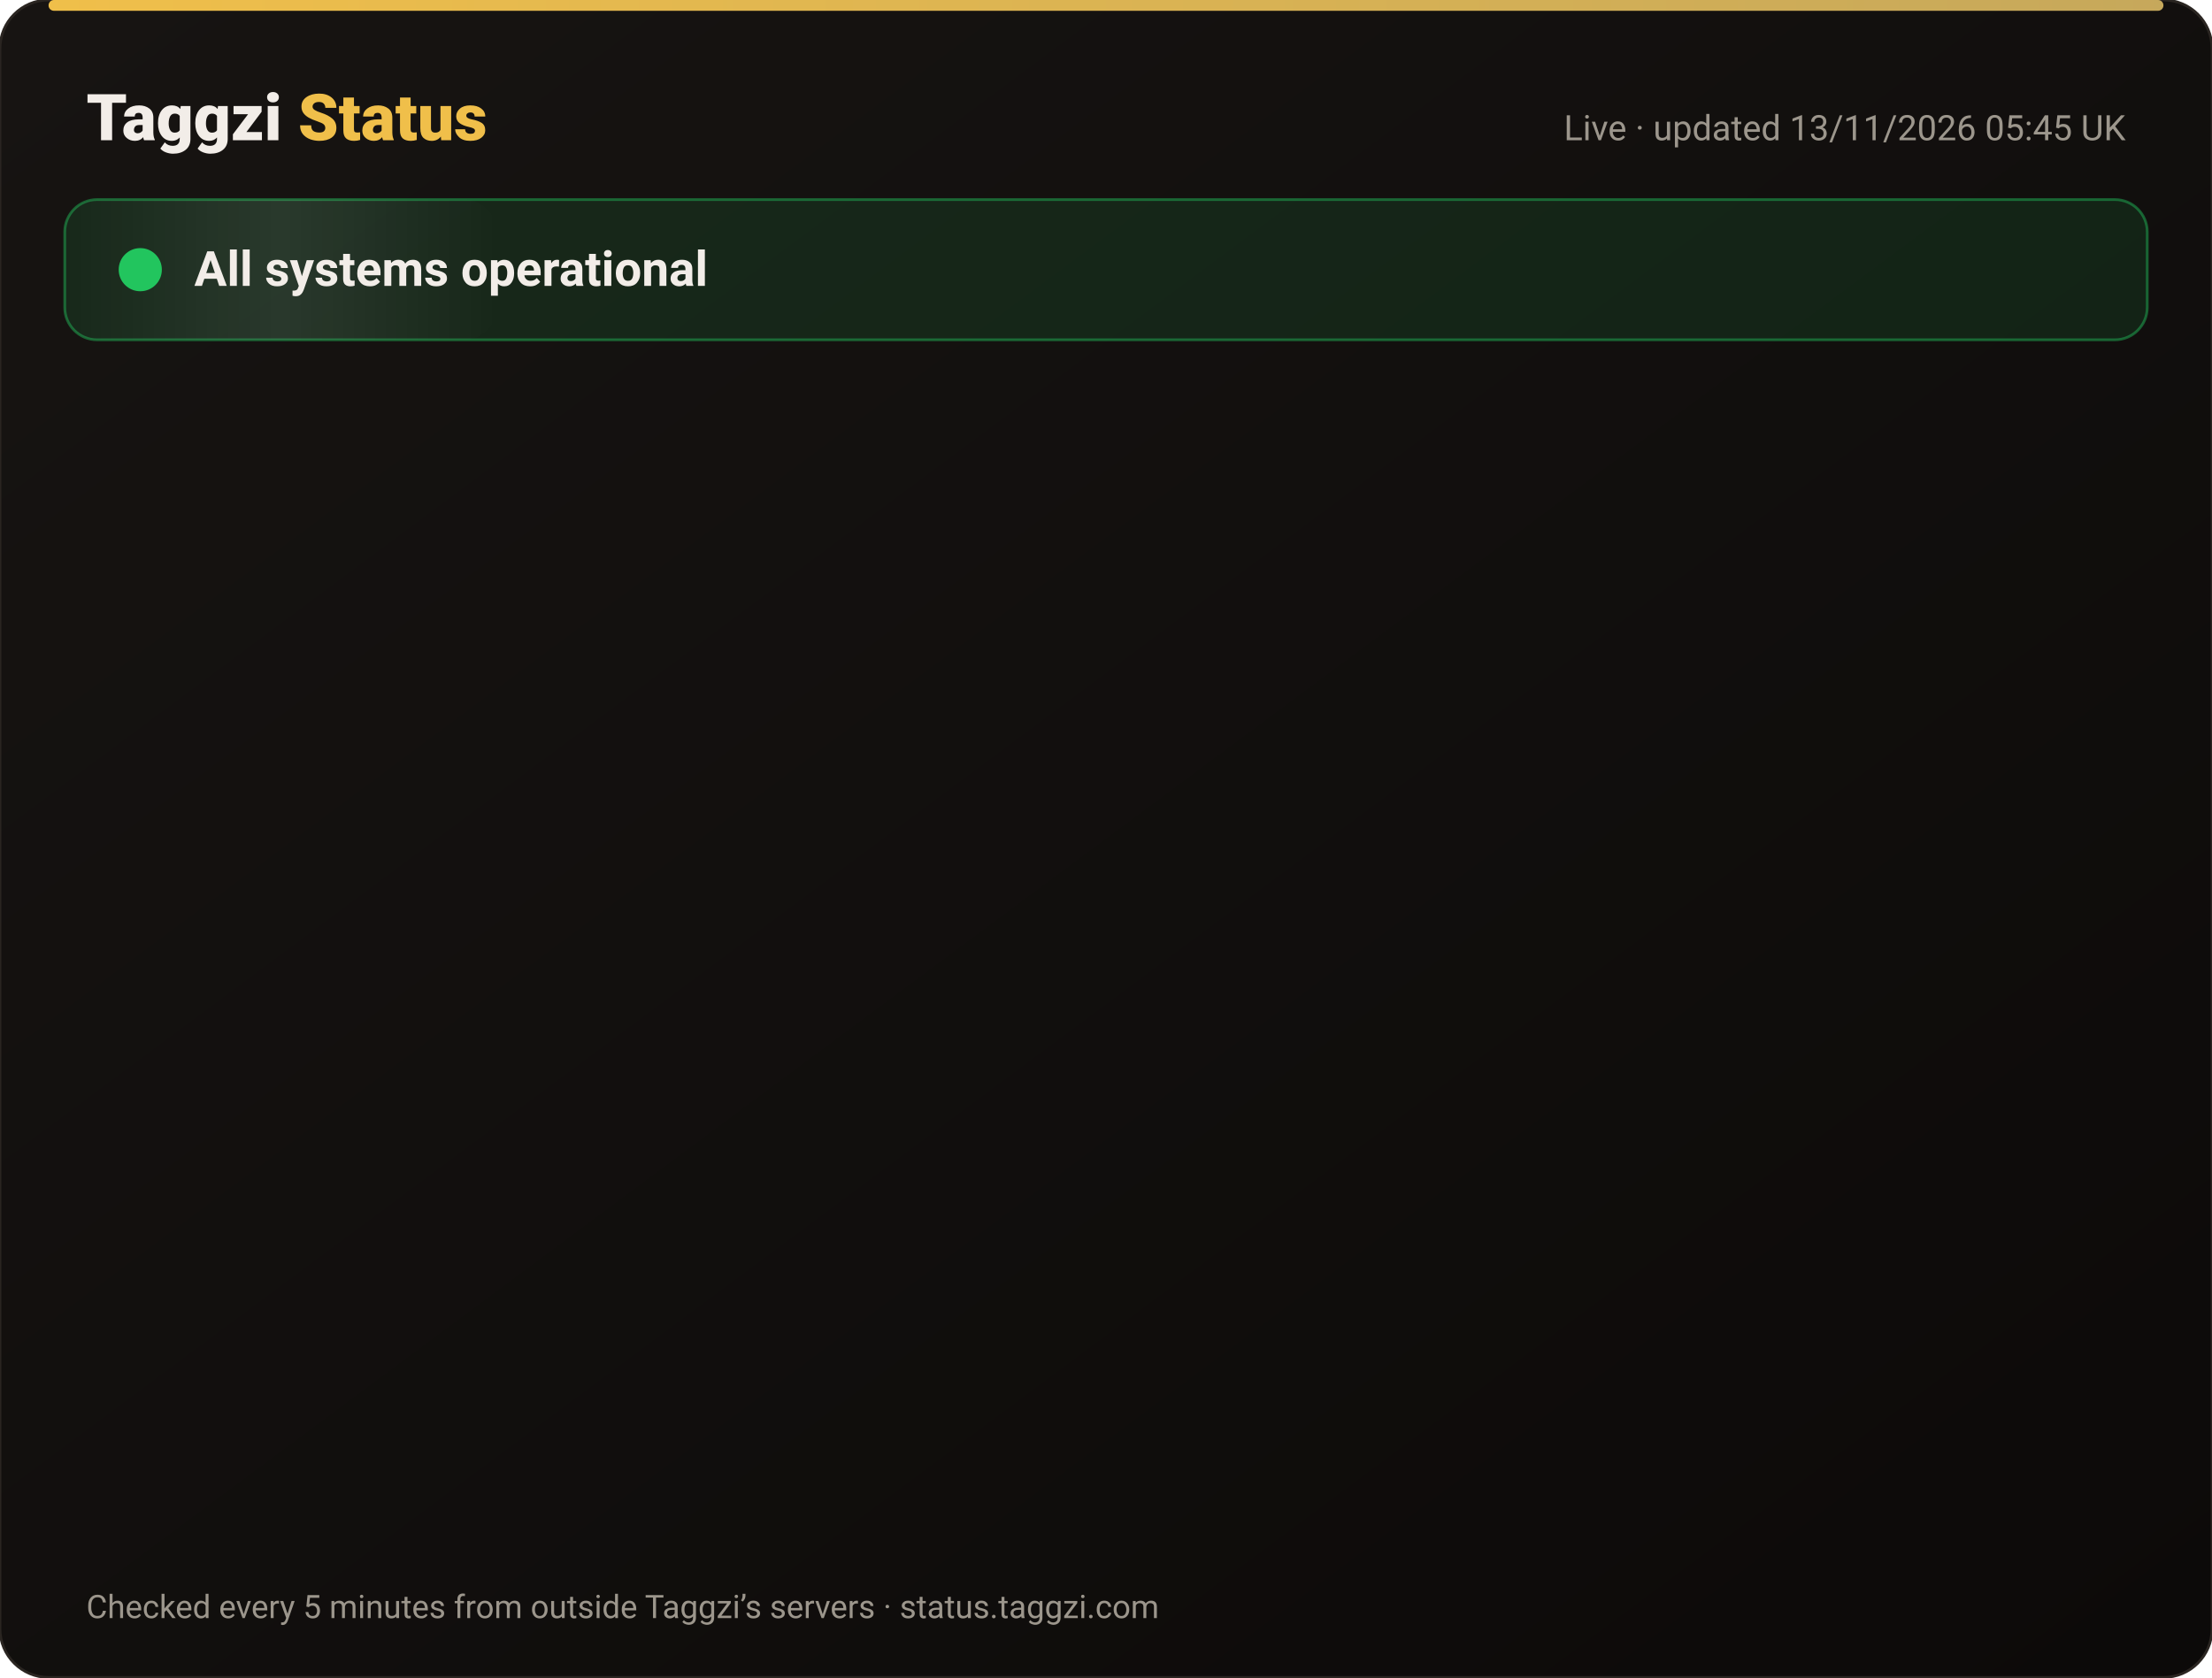
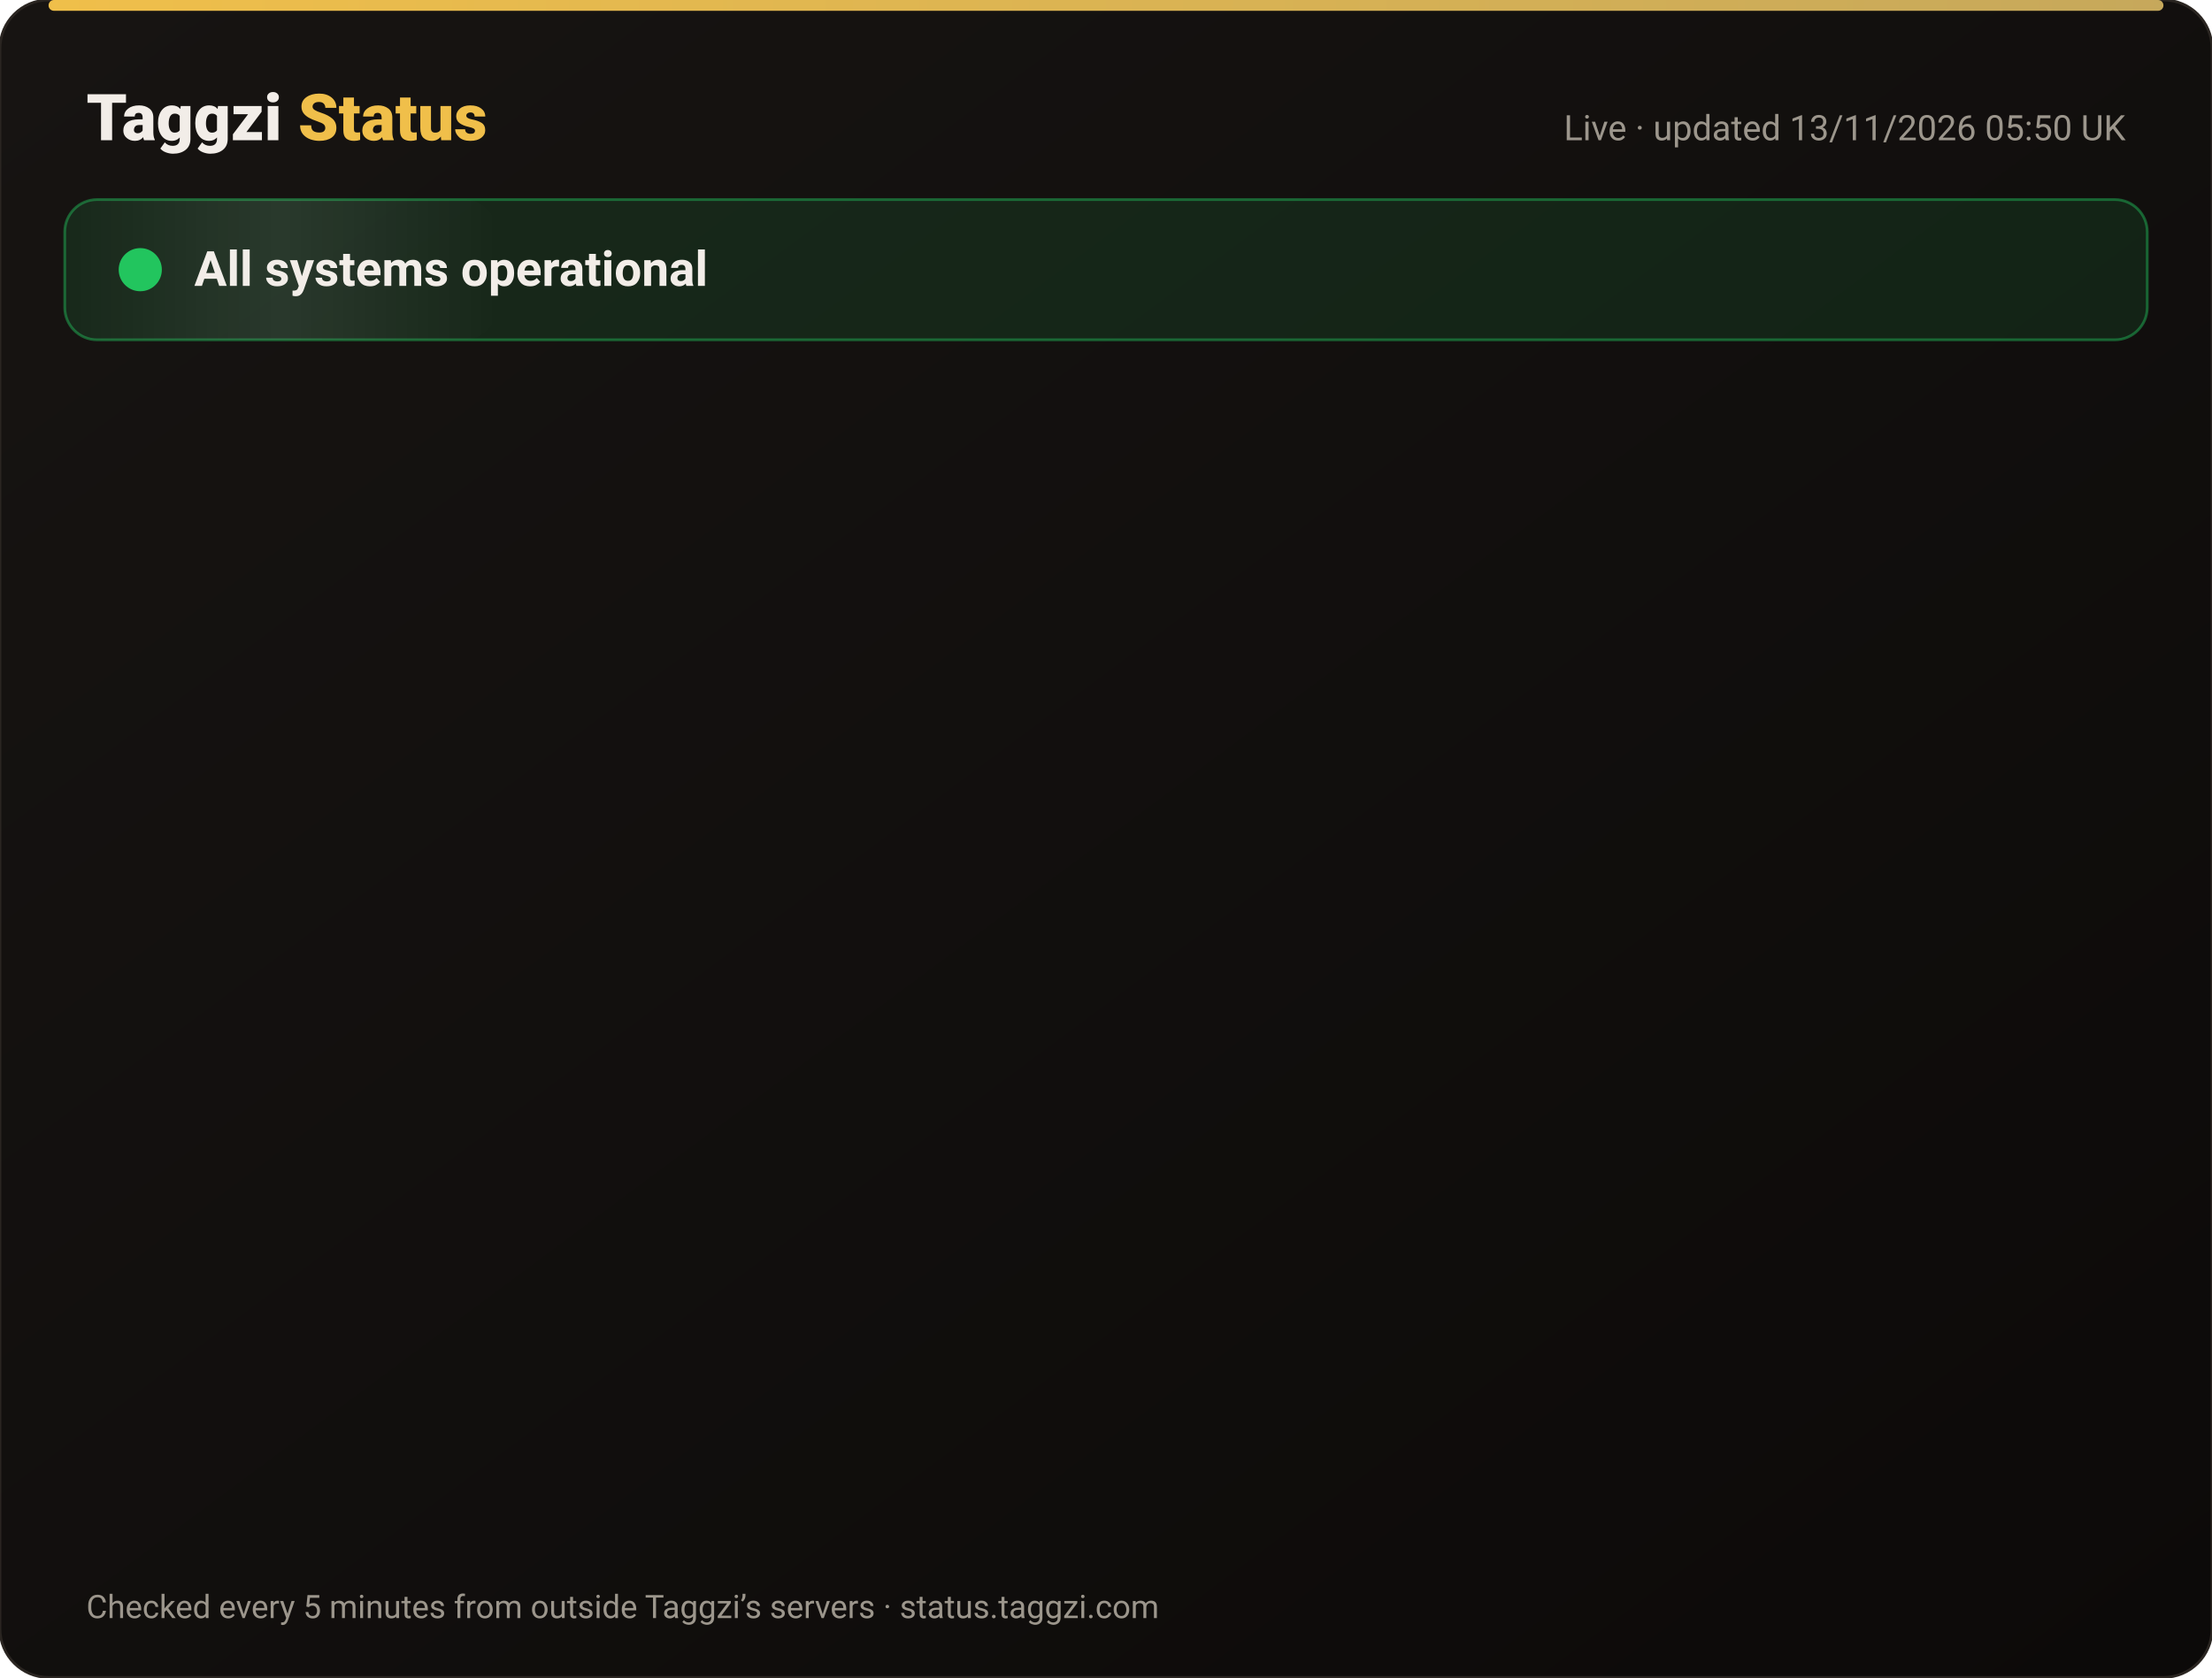
<svg xmlns="http://www.w3.org/2000/svg" width="820" height="622" viewBox="0 0 820 622" font-family="-apple-system,Segoe UI,Roboto,Helvetica,Arial,sans-serif">
  <defs>
    <linearGradient id="bg" x1="0" y1="0" x2="1" y2="1">
      <stop offset="0" stop-color="#171412" />
      <stop offset="1" stop-color="#0C0A09" />
    </linearGradient>
    <linearGradient id="gold" x1="0" x2="1">
      <stop offset="0" stop-color="#F0BF4A" />
      <stop offset="1" stop-color="#c6a85b" />
    </linearGradient>
    <linearGradient id="shine" x1="0" x2="1">
      <stop offset="0" stop-color="#fff" stop-opacity="0" />
      <stop offset=".5" stop-color="#fff" stop-opacity=".08" />
      <stop offset="1" stop-color="#fff" stop-opacity="0" />
    </linearGradient>
  </defs>
  <rect width="820" height="622" rx="18" fill="url(#bg)" stroke="#2a2521" />
  <rect x="18" y="0" width="784" height="4" rx="2" fill="url(#gold)" />
  <text x="32" y="52" font-size="24" font-weight="800" fill="#F2EDE8">Taggzi <tspan fill="#F0BF4A">Status</tspan>
  </text>
-   <text x="788" y="52" font-size="13" fill="#9C968C" text-anchor="end">Live · updated 13/11/2026 05:45 UK</text>
+   <text x="788" y="52" font-size="13" fill="#9C968C" text-anchor="end">Live · updated 13/11/2026 05:50 UK</text>
  <rect x="24" y="74" width="772" height="52" rx="12" fill="#22c55e" fill-opacity=".12" stroke="#22c55e" stroke-opacity=".45" />
  <rect x="24" y="74" width="160" height="52" rx="12" fill="url(#shine)">
    <animate attributeName="x" from="-160" to="820" dur="4s" repeatCount="indefinite" />
  </rect>
  <circle cx="52" cy="100" r="7" fill="#22c55e" />
  <circle cx="52" cy="100" r="7" fill="none" stroke="#22c55e" stroke-width="2">
    <animate attributeName="r" values="7;15;7" dur="2s" repeatCount="indefinite" />
    <animate attributeName="opacity" values=".9;0;.9" dur="2s" repeatCount="indefinite" />
  </circle>
  <text x="72" y="106" font-size="18" font-weight="700" fill="#F2EDE8">All systems operational</text>
  <g opacity="0">
    <animate attributeName="opacity" from="0" to="1" begin="0.00s" dur=".6s" fill="freeze" />
    <line x1="32" y1="188" x2="788" y2="188" stroke="#2a2521" />
    <circle cx="44" cy="166" r="6" fill="#22c55e">
      <animate attributeName="opacity" values="1;.45;1" dur="2.4s" begin="0.00s" repeatCount="indefinite" />
    </circle>
    <text x="62" y="171" font-size="15" font-weight="650" fill="#F2EDE8">Website</text>
    <text x="630" y="171" font-size="13" fill="#9C968C" text-anchor="end">99.97% uptime</text>
    <rect x="648" y="154" width="140" height="24" rx="12" fill="#22c55e" fill-opacity=".14" stroke="#22c55e" stroke-opacity=".5" />
    <text x="718" y="171" font-size="12" font-weight="700" fill="#22c55e" text-anchor="middle">Operational</text>
  </g>
  <g opacity="0">
    <animate attributeName="opacity" from="0" to="1" begin="0.15s" dur=".6s" fill="freeze" />
    <line x1="32" y1="234" x2="788" y2="234" stroke="#2a2521" />
    <circle cx="44" cy="212" r="6" fill="#22c55e">
      <animate attributeName="opacity" values="1;.45;1" dur="2.4s" begin="0.15s" repeatCount="indefinite" />
    </circle>
    <text x="62" y="217" font-size="15" font-weight="650" fill="#F2EDE8">Tag scans</text>
    <text x="630" y="217" font-size="13" fill="#9C968C" text-anchor="end">99.97% uptime</text>
    <rect x="648" y="200" width="140" height="24" rx="12" fill="#22c55e" fill-opacity=".14" stroke="#22c55e" stroke-opacity=".5" />
    <text x="718" y="217" font-size="12" font-weight="700" fill="#22c55e" text-anchor="middle">Operational</text>
  </g>
  <g opacity="0">
    <animate attributeName="opacity" from="0" to="1" begin="0.30s" dur=".6s" fill="freeze" />
    <line x1="32" y1="280" x2="788" y2="280" stroke="#2a2521" />
    <circle cx="44" cy="258" r="6" fill="#22c55e">
      <animate attributeName="opacity" values="1;.45;1" dur="2.4s" begin="0.30s" repeatCount="indefinite" />
    </circle>
    <text x="62" y="263" font-size="15" font-weight="650" fill="#F2EDE8">Manual tag lookup</text>
    <text x="630" y="263" font-size="13" fill="#9C968C" text-anchor="end">99.97% uptime</text>
    <rect x="648" y="246" width="140" height="24" rx="12" fill="#22c55e" fill-opacity=".14" stroke="#22c55e" stroke-opacity=".5" />
    <text x="718" y="263" font-size="12" font-weight="700" fill="#22c55e" text-anchor="middle">Operational</text>
  </g>
  <g opacity="0">
    <animate attributeName="opacity" from="0" to="1" begin="0.45s" dur=".6s" fill="freeze" />
    <line x1="32" y1="326" x2="788" y2="326" stroke="#2a2521" />
    <circle cx="44" cy="304" r="6" fill="#22c55e">
      <animate attributeName="opacity" values="1;.45;1" dur="2.4s" begin="0.45s" repeatCount="indefinite" />
    </circle>
    <text x="62" y="309" font-size="15" font-weight="650" fill="#F2EDE8">App &amp; login</text>
    <text x="630" y="309" font-size="13" fill="#9C968C" text-anchor="end">99.97% uptime</text>
    <rect x="648" y="292" width="140" height="24" rx="12" fill="#22c55e" fill-opacity=".14" stroke="#22c55e" stroke-opacity=".5" />
    <text x="718" y="309" font-size="12" font-weight="700" fill="#22c55e" text-anchor="middle">Operational</text>
  </g>
  <g opacity="0">
    <animate attributeName="opacity" from="0" to="1" begin="0.60s" dur=".6s" fill="freeze" />
    <line x1="32" y1="372" x2="788" y2="372" stroke="#2a2521" />
    <circle cx="44" cy="350" r="6" fill="#22c55e">
      <animate attributeName="opacity" values="1;.45;1" dur="2.4s" begin="0.60s" repeatCount="indefinite" />
    </circle>
    <text x="62" y="355" font-size="15" font-weight="650" fill="#F2EDE8">Community alerts</text>
    <text x="630" y="355" font-size="13" fill="#9C968C" text-anchor="end">99.97% uptime</text>
    <rect x="648" y="338" width="140" height="24" rx="12" fill="#22c55e" fill-opacity=".14" stroke="#22c55e" stroke-opacity=".5" />
    <text x="718" y="355" font-size="12" font-weight="700" fill="#22c55e" text-anchor="middle">Operational</text>
  </g>
  <g opacity="0">
    <animate attributeName="opacity" from="0" to="1" begin="0.75s" dur=".6s" fill="freeze" />
    <line x1="32" y1="418" x2="788" y2="418" stroke="#2a2521" />
    <circle cx="44" cy="396" r="6" fill="#22c55e">
      <animate attributeName="opacity" values="1;.45;1" dur="2.4s" begin="0.75s" repeatCount="indefinite" />
    </circle>
    <text x="62" y="401" font-size="15" font-weight="650" fill="#F2EDE8">Private calling</text>
    <text x="630" y="401" font-size="13" fill="#9C968C" text-anchor="end">99.97% uptime</text>
    <rect x="648" y="384" width="140" height="24" rx="12" fill="#22c55e" fill-opacity=".14" stroke="#22c55e" stroke-opacity=".5" />
    <text x="718" y="401" font-size="12" font-weight="700" fill="#22c55e" text-anchor="middle">Operational</text>
  </g>
  <g opacity="0">
    <animate attributeName="opacity" from="0" to="1" begin="0.90s" dur=".6s" fill="freeze" />
    <line x1="32" y1="464" x2="788" y2="464" stroke="#2a2521" />
    <circle cx="44" cy="442" r="6" fill="#22c55e">
      <animate attributeName="opacity" values="1;.45;1" dur="2.4s" begin="0.90s" repeatCount="indefinite" />
    </circle>
    <text x="62" y="447" font-size="15" font-weight="650" fill="#F2EDE8">Payments</text>
    <text x="630" y="447" font-size="13" fill="#9C968C" text-anchor="end">99.96% uptime</text>
    <rect x="648" y="430" width="140" height="24" rx="12" fill="#22c55e" fill-opacity=".14" stroke="#22c55e" stroke-opacity=".5" />
    <text x="718" y="447" font-size="12" font-weight="700" fill="#22c55e" text-anchor="middle">Operational</text>
  </g>
  <g opacity="0">
    <animate attributeName="opacity" from="0" to="1" begin="1.05s" dur=".6s" fill="freeze" />
    <line x1="32" y1="510" x2="788" y2="510" stroke="#2a2521" />
    <circle cx="44" cy="488" r="6" fill="#22c55e">
      <animate attributeName="opacity" values="1;.45;1" dur="2.4s" begin="1.05s" repeatCount="indefinite" />
    </circle>
    <text x="62" y="493" font-size="15" font-weight="650" fill="#F2EDE8">Email &amp; support</text>
    <text x="630" y="493" font-size="13" fill="#9C968C" text-anchor="end">99.97% uptime</text>
    <rect x="648" y="476" width="140" height="24" rx="12" fill="#22c55e" fill-opacity=".14" stroke="#22c55e" stroke-opacity=".5" />
    <text x="718" y="493" font-size="12" font-weight="700" fill="#22c55e" text-anchor="middle">Operational</text>
  </g>
  <g opacity="0">
    <animate attributeName="opacity" from="0" to="1" begin="1.20s" dur=".6s" fill="freeze" />
    <line x1="32" y1="556" x2="788" y2="556" stroke="#2a2521" />
    <circle cx="44" cy="534" r="6" fill="#22c55e">
      <animate attributeName="opacity" values="1;.45;1" dur="2.4s" begin="1.20s" repeatCount="indefinite" />
    </circle>
    <text x="62" y="539" font-size="15" font-weight="650" fill="#F2EDE8">Secure connection (SSL)</text>
    <text x="630" y="539" font-size="13" fill="#9C968C" text-anchor="end">100.00% uptime</text>
    <rect x="648" y="522" width="140" height="24" rx="12" fill="#22c55e" fill-opacity=".14" stroke="#22c55e" stroke-opacity=".5" />
    <text x="718" y="539" font-size="12" font-weight="700" fill="#22c55e" text-anchor="middle">Operational</text>
  </g>
  <text x="32" y="600" font-size="12" fill="#9C968C">Checked every 5 minutes from outside Taggzi’s servers · status.taggzi.com</text>
</svg>
